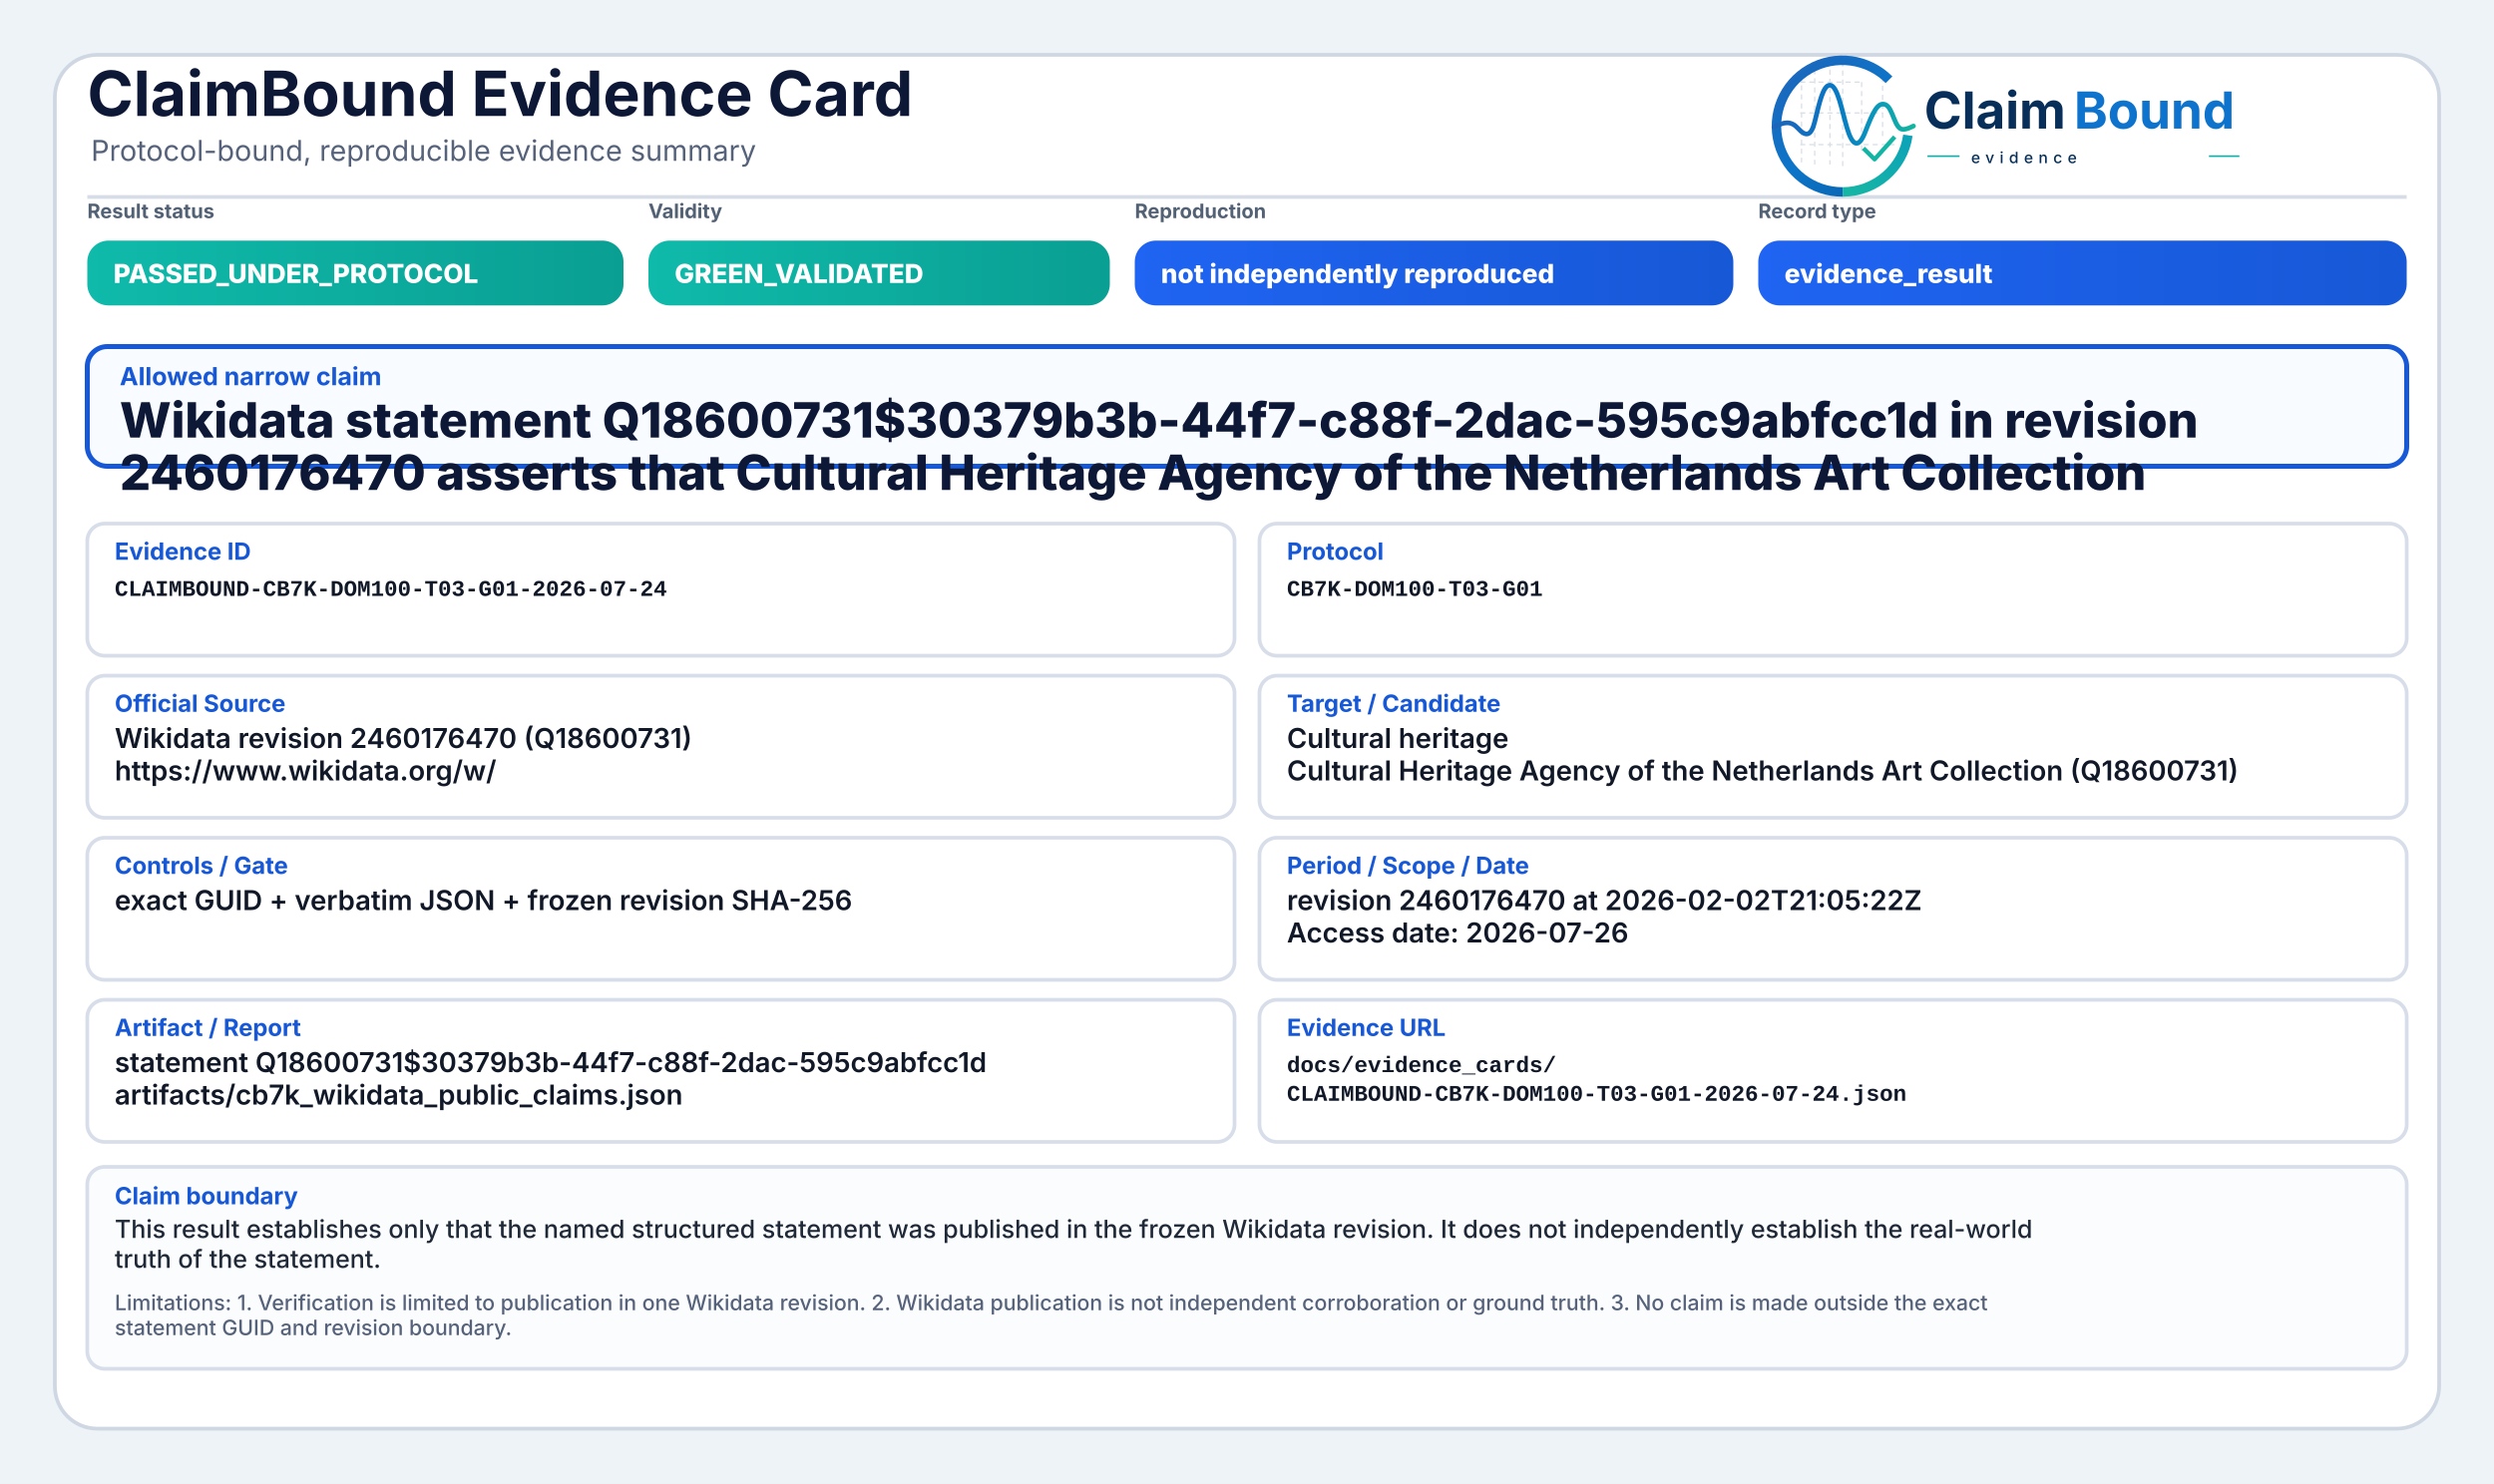
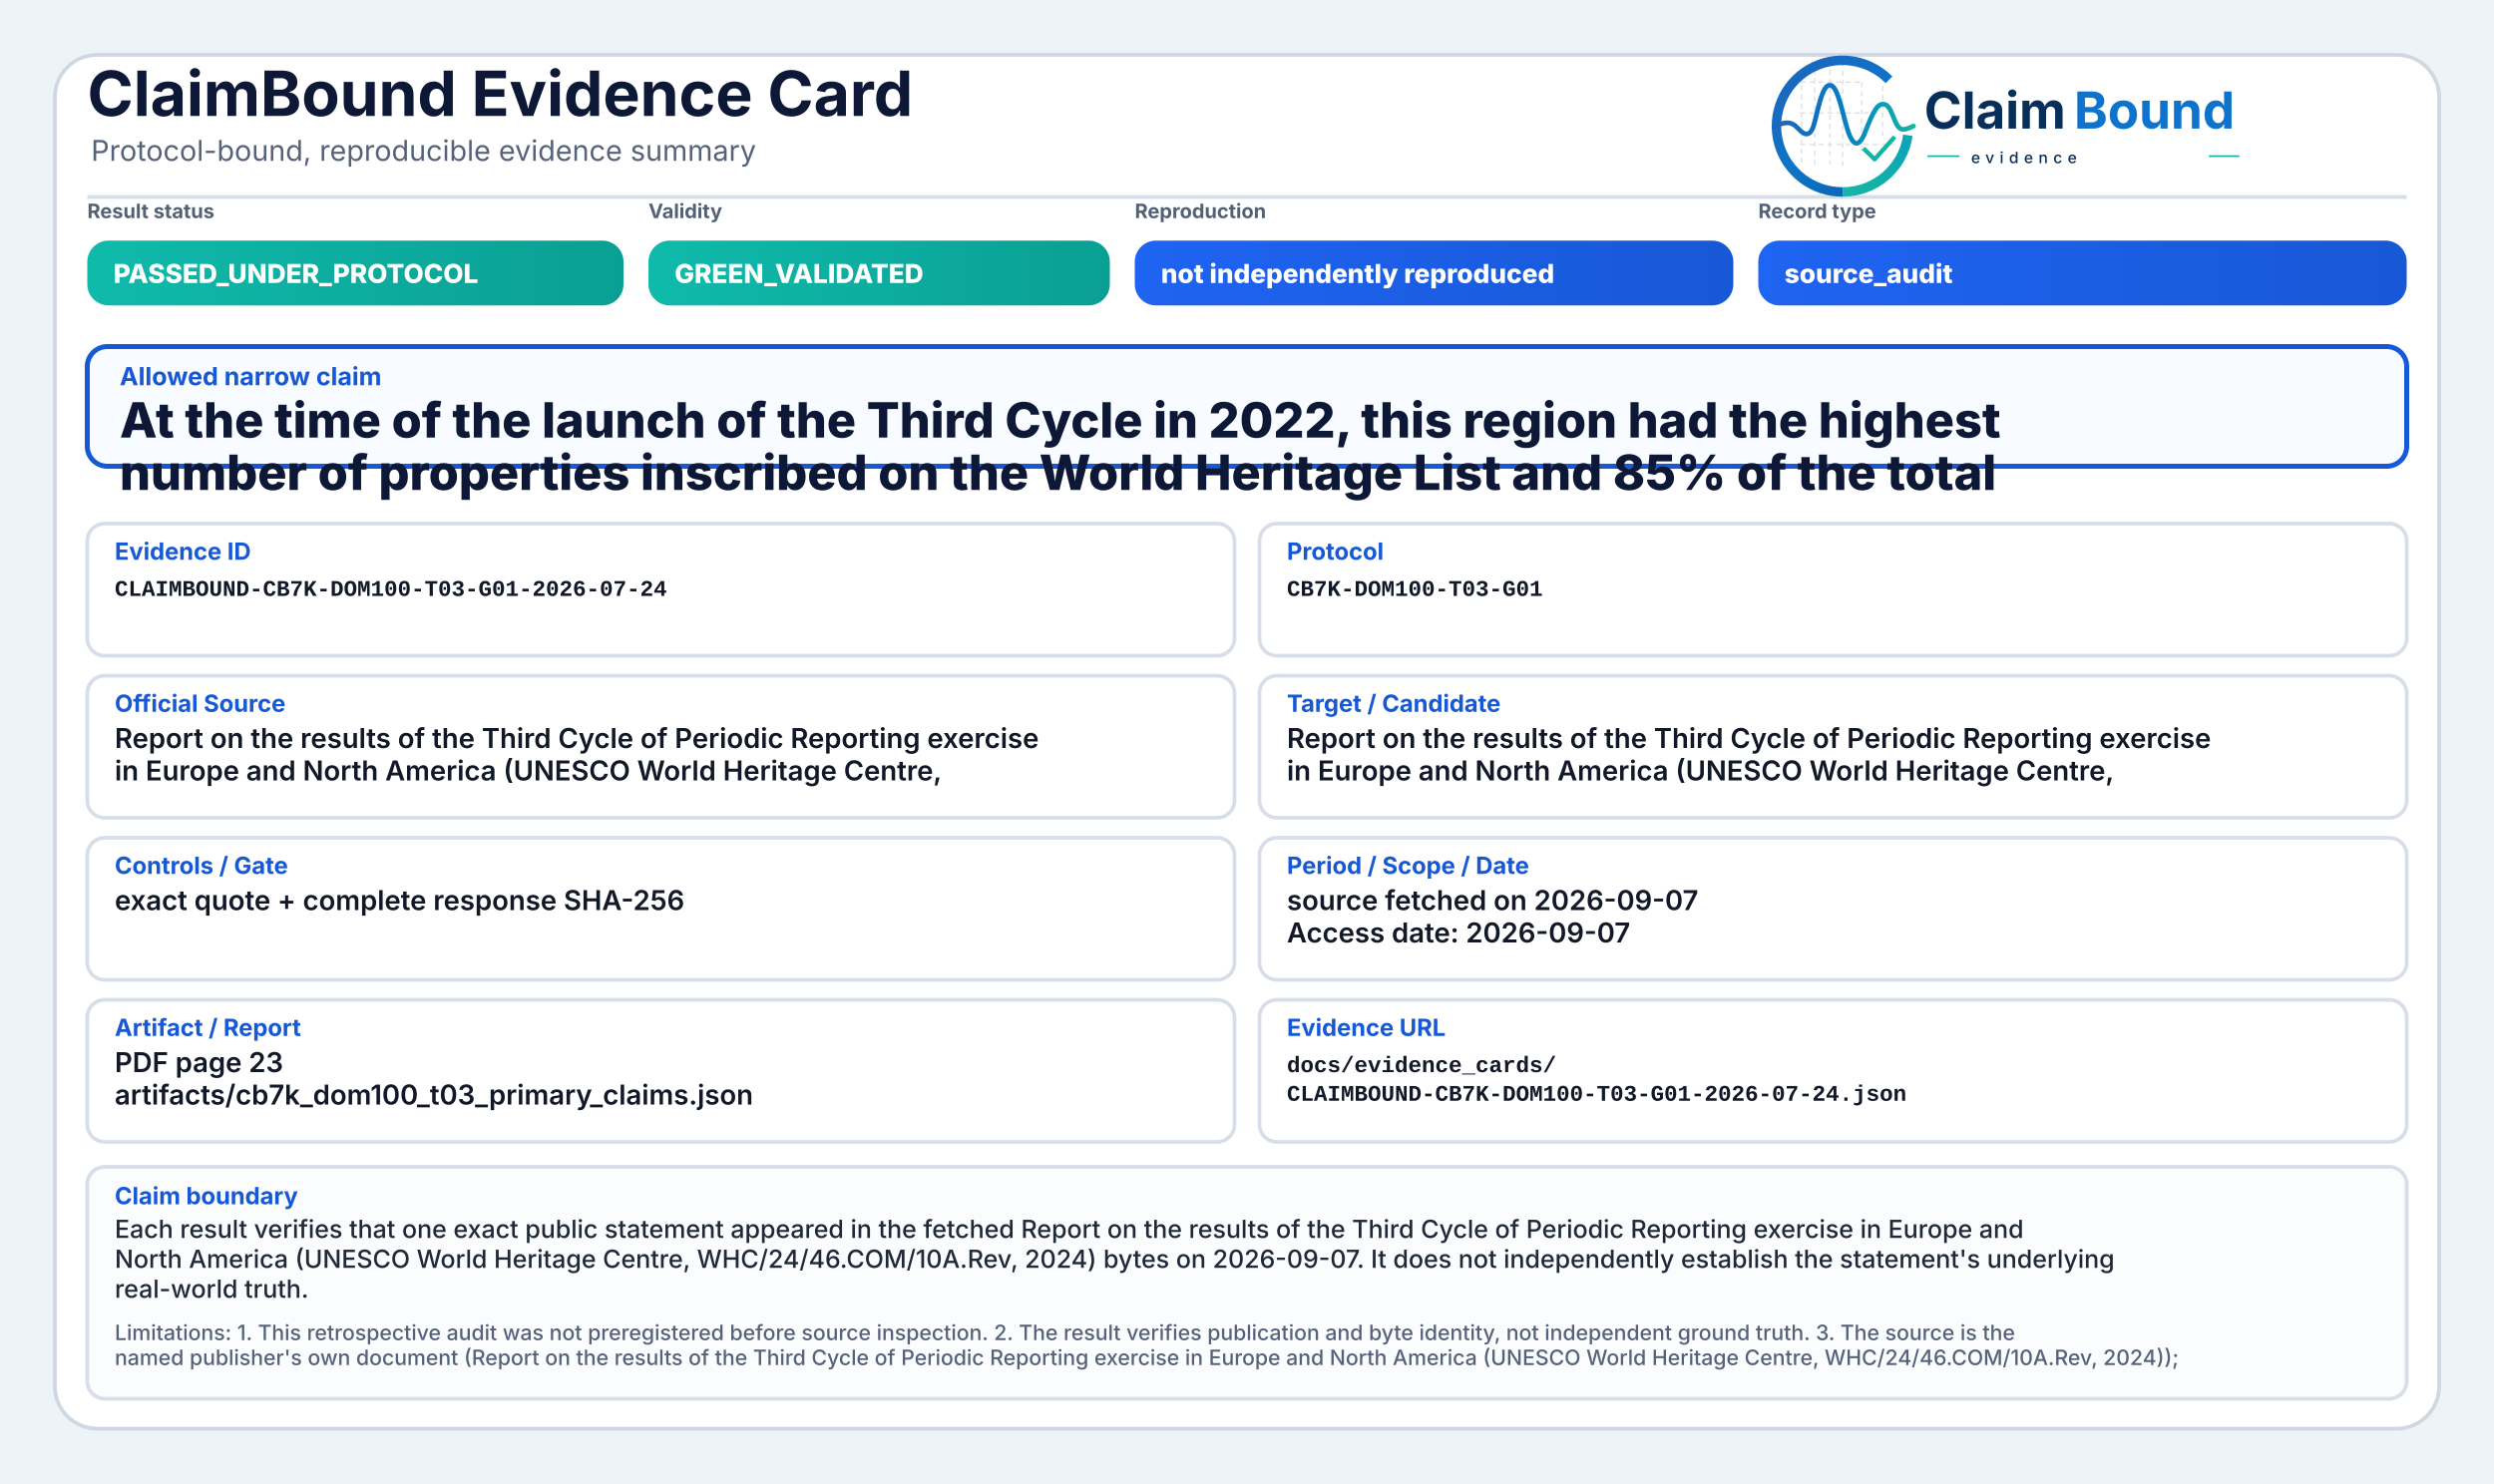
<svg xmlns="http://www.w3.org/2000/svg" width="2000" height="1190" viewBox="0 0 2000 1190" role="img" aria-label="ClaimBound Evidence Card">
  <defs>
    <linearGradient id="greenGrad" x1="0" y1="0" x2="1" y2="0">
      <stop offset="0%" stop-color="#0fbaaa" />
      <stop offset="100%" stop-color="#0a9f93" />
    </linearGradient>
    <linearGradient id="yellowGrad" x1="0" y1="0" x2="1" y2="0">
      <stop offset="0%" stop-color="#fbbf24" />
      <stop offset="100%" stop-color="#d97706" />
    </linearGradient>
    <linearGradient id="amberGrad" x1="0" y1="0" x2="1" y2="0">
      <stop offset="0%" stop-color="#f97316" />
      <stop offset="100%" stop-color="#c2410c" />
    </linearGradient>
    <linearGradient id="redGrad" x1="0" y1="0" x2="1" y2="0">
      <stop offset="0%" stop-color="#ef4444" />
      <stop offset="100%" stop-color="#b91c1c" />
    </linearGradient>
    <linearGradient id="grayGrad" x1="0" y1="0" x2="1" y2="0">
      <stop offset="0%" stop-color="#64748b" />
      <stop offset="100%" stop-color="#475569" />
    </linearGradient>
    <linearGradient id="blueGrad" x1="0" y1="0" x2="1" y2="0">
      <stop offset="0%" stop-color="#1f64f2" />
      <stop offset="100%" stop-color="#1758d6" />
    </linearGradient>
    <linearGradient id="logoRingBlue" x1="73" y1="453" x2="348" y2="793" gradientUnits="userSpaceOnUse">
      <stop offset="0" stop-color="#1E64BA" />
      <stop offset="0.55" stop-color="#0C75C8" />
      <stop offset="1" stop-color="#0A5FAB" />
    </linearGradient>
    <linearGradient id="logoRingTeal" x1="221" y1="792" x2="403" y2="594" gradientUnits="userSpaceOnUse">
      <stop offset="0" stop-color="#18B7A3" />
      <stop offset="1" stop-color="#089EBC" />
    </linearGradient>
    <linearGradient id="logoSignalGradient" x1="61" y1="628" x2="404" y2="628" gradientUnits="userSpaceOnUse">
      <stop offset="0" stop-color="#1E64BA" />
      <stop offset="0.43" stop-color="#0877C4" />
      <stop offset="0.72" stop-color="#0A97BB" />
      <stop offset="1" stop-color="#14B69E" />
    </linearGradient>
  </defs>
  <rect x="0" y="0" width="2000" height="1190" fill="#eef3f8" />
  <rect x="44" y="44" width="1912" height="1102" rx="34" fill="#ffffff" stroke="#cfd7e3" stroke-width="3" />
  <path d="M70 158 H1930" stroke="#d7dde7" stroke-width="3" />
  <text x="70" y="93" font-family="Inter, Segoe UI, Arial, sans-serif" font-size="50" font-weight="750" fill="#0d1736">ClaimBound Evidence Card</text>
  <text x="73" y="129" font-family="Inter, Segoe UI, Arial, sans-serif" font-size="23" font-weight="400" fill="#55627a">Protocol-bound, reproducible evidence summary</text>
  <g aria-label="ClaimBound evidence logo" transform="translate(1415,52) scale(0.33) translate(-40,-478)">
    <g stroke-linecap="butt" stroke-linejoin="round">
      <g stroke="#CBD3DC" stroke-width="3.2" stroke-linecap="round" stroke-dasharray="10 12" opacity="0.72">
        <path d="M130 507V714" />
        <path d="M162 490V719" />
        <path d="M199 491V719" />
        <path d="M230 471V726" />
        <path d="M276 521V690" />
        <path d="M327 508V650" />
        <path d="M128 520H277" />
        <path d="M128 595H327" />
        <path d="M128 672H355" />
      </g>
      <path d="M342.6 514.3A160 160 0 1 0 230 787" fill="none" stroke="url(#logoRingBlue)" stroke-width="23" />
      <path d="M230 787A160 160 0 0 0 388.4 649.3" fill="none" stroke="url(#logoRingTeal)" stroke-width="23" />
      <path d="M63 629.5C87 616.4 104.3 613.6 121.2 632.2C140.7 653.8 153.4 651.6 162.1 616.2C173.8 568.5 182.5 527.5 198.9 527.5C217.5 527.5 228.4 590.6 240.3 630.8C253.4 675.4 268.6 682.8 284.6 641.5C303.5 592.9 315.2 567.6 333.7 574.7C352.6 582 355.7 635.1 376.6 634.9C386.2 634.8 394 630.4 402 626.8" fill="none" stroke="url(#logoSignalGradient)" stroke-width="11.5" stroke-linecap="round" />
      <path d="M284 684.5L307.5 707.7L353 657" fill="none" stroke="#12B4A4" stroke-width="10.5" stroke-linecap="square" />
    </g>
    <text x="428" y="633" font-family="Inter, Segoe UI, Arial, sans-serif" font-size="124" font-weight="750" fill="#082F59" text-rendering="geometricPrecision">Claim</text>
    <text x="792" y="633" font-family="Inter, Segoe UI, Arial, sans-serif" font-size="124" font-weight="750" fill="#0E73CC" text-rendering="geometricPrecision">Bound</text>
    <line x1="436" y1="700" x2="514" y2="700" stroke="#11AFA9" stroke-width="4" />
    <text x="542" y="717" font-family="Inter, Segoe UI, Arial, sans-serif" font-size="38" font-weight="500" letter-spacing="13" fill="#082F59">evidence</text>
    <line x1="1120" y1="700" x2="1194" y2="700" stroke="#11AFA9" stroke-width="4" />
  </g>
  <text x="70" y="175" font-family="Inter, Segoe UI, Arial, sans-serif" font-size="16" font-weight="650" fill="#536174">Result status</text>
  <rect x="70" y="193" width="430" height="52" rx="17" fill="url(#greenGrad)" />
  <text x="91" y="227" font-family="Inter, Segoe UI, Arial, sans-serif" font-size="21" font-weight="800" fill="#ffffff">PASSED_UNDER_PROTOCOL</text>
  <text x="520" y="175" font-family="Inter, Segoe UI, Arial, sans-serif" font-size="16" font-weight="650" fill="#536174">Validity</text>
  <rect x="520" y="193" width="370" height="52" rx="17" fill="url(#greenGrad)" />
  <text x="541" y="227" font-family="Inter, Segoe UI, Arial, sans-serif" font-size="21" font-weight="800" fill="#ffffff">GREEN_VALIDATED</text>
  <text x="910" y="175" font-family="Inter, Segoe UI, Arial, sans-serif" font-size="16" font-weight="650" fill="#536174">Reproduction</text>
  <rect x="910" y="193" width="480" height="52" rx="17" fill="url(#blueGrad)" />
  <text x="931" y="227" font-family="Inter, Segoe UI, Arial, sans-serif" font-size="21" font-weight="800" fill="#ffffff">not independently reproduced</text>
  <text x="1410" y="175" font-family="Inter, Segoe UI, Arial, sans-serif" font-size="16" font-weight="650" fill="#536174">Record type</text>
  <rect x="1410" y="193" width="520" height="52" rx="17" fill="url(#blueGrad)" />
-   <text x="1431" y="227" font-family="Inter, Segoe UI, Arial, sans-serif" font-size="21" font-weight="800" fill="#ffffff">evidence_result</text>
+   <text x="1431" y="227" font-family="Inter, Segoe UI, Arial, sans-serif" font-size="21" font-weight="800" fill="#ffffff">source_audit</text>
  <rect x="70" y="278" width="1860" height="96" rx="16" fill="#f8fbff" stroke="#1758d6" stroke-width="4" />
  <text x="96" y="309" font-family="Inter, Segoe UI, Arial, sans-serif" font-size="20" font-weight="750" fill="#1758d6">Allowed narrow claim</text>
-   <text x="96" y="351" font-family="Inter, Segoe UI, Arial, sans-serif" font-size="39" font-weight="800" fill="#0d1736">Wikidata statement Q18600731$30379b3b-44f7-c88f-2dac-595c9abfcc1d in revision</text>
-   <text x="96" y="393" font-family="Inter, Segoe UI, Arial, sans-serif" font-size="39" font-weight="800" fill="#0d1736">2460176470 asserts that Cultural Heritage Agency of the Netherlands Art Collection</text>
+   <text x="96" y="351" font-family="Inter, Segoe UI, Arial, sans-serif" font-size="39" font-weight="800" fill="#0d1736">At the time of the launch of the Third Cycle in 2022, this region had the highest</text>
+   <text x="96" y="393" font-family="Inter, Segoe UI, Arial, sans-serif" font-size="39" font-weight="800" fill="#0d1736">number of properties inscribed on the World Heritage List and 85% of the total</text>
  <rect x="70" y="420" width="920" height="106" rx="14" fill="#ffffff" stroke="#d8dee9" stroke-width="3" />
  <text x="92" y="449" font-family="Inter, Segoe UI, Arial, sans-serif" font-size="19" font-weight="750" fill="#1758d6">Evidence ID</text>
  <text x="92" y="478" font-family="SFMono-Regular, Consolas, Liberation Mono, monospace" font-size="18" font-weight="600" fill="#111827">CLAIMBOUND-CB7K-DOM100-T03-G01-2026-07-24</text>
  <rect x="1010" y="420" width="920" height="106" rx="14" fill="#ffffff" stroke="#d8dee9" stroke-width="3" />
  <text x="1032" y="449" font-family="Inter, Segoe UI, Arial, sans-serif" font-size="19" font-weight="750" fill="#1758d6">Protocol</text>
  <text x="1032" y="478" font-family="SFMono-Regular, Consolas, Liberation Mono, monospace" font-size="18" font-weight="600" fill="#111827">CB7K-DOM100-T03-G01</text>
  <rect x="70" y="542" width="920" height="114" rx="14" fill="#ffffff" stroke="#d8dee9" stroke-width="3" />
  <text x="92" y="571" font-family="Inter, Segoe UI, Arial, sans-serif" font-size="19" font-weight="750" fill="#1758d6">Official Source</text>
-   <text x="92" y="600" font-family="Inter, Segoe UI, Arial, sans-serif" font-size="22" font-weight="600" fill="#111827">Wikidata revision 2460176470 (Q18600731)</text>
-   <text x="92" y="626" font-family="Inter, Segoe UI, Arial, sans-serif" font-size="22" font-weight="600" fill="#111827">https://www.wikidata.org/w/</text>
+   <text x="92" y="600" font-family="Inter, Segoe UI, Arial, sans-serif" font-size="22" font-weight="600" fill="#111827">Report on the results of the Third Cycle of Periodic Reporting exercise</text>
+   <text x="92" y="626" font-family="Inter, Segoe UI, Arial, sans-serif" font-size="22" font-weight="600" fill="#111827">in Europe and North America (UNESCO World Heritage Centre,</text>
  <rect x="1010" y="542" width="920" height="114" rx="14" fill="#ffffff" stroke="#d8dee9" stroke-width="3" />
  <text x="1032" y="571" font-family="Inter, Segoe UI, Arial, sans-serif" font-size="19" font-weight="750" fill="#1758d6">Target / Candidate</text>
-   <text x="1032" y="600" font-family="Inter, Segoe UI, Arial, sans-serif" font-size="22" font-weight="600" fill="#111827">Cultural heritage</text>
-   <text x="1032" y="626" font-family="Inter, Segoe UI, Arial, sans-serif" font-size="22" font-weight="600" fill="#111827">Cultural Heritage Agency of the Netherlands Art Collection (Q18600731)</text>
+   <text x="1032" y="600" font-family="Inter, Segoe UI, Arial, sans-serif" font-size="22" font-weight="600" fill="#111827">Report on the results of the Third Cycle of Periodic Reporting exercise</text>
+   <text x="1032" y="626" font-family="Inter, Segoe UI, Arial, sans-serif" font-size="22" font-weight="600" fill="#111827">in Europe and North America (UNESCO World Heritage Centre,</text>
  <rect x="70" y="672" width="920" height="114" rx="14" fill="#ffffff" stroke="#d8dee9" stroke-width="3" />
  <text x="92" y="701" font-family="Inter, Segoe UI, Arial, sans-serif" font-size="19" font-weight="750" fill="#1758d6">Controls / Gate</text>
-   <text x="92" y="730" font-family="Inter, Segoe UI, Arial, sans-serif" font-size="22" font-weight="600" fill="#111827">exact GUID + verbatim JSON + frozen revision SHA-256</text>
+   <text x="92" y="730" font-family="Inter, Segoe UI, Arial, sans-serif" font-size="22" font-weight="600" fill="#111827">exact quote + complete response SHA-256</text>
  <rect x="1010" y="672" width="920" height="114" rx="14" fill="#ffffff" stroke="#d8dee9" stroke-width="3" />
  <text x="1032" y="701" font-family="Inter, Segoe UI, Arial, sans-serif" font-size="19" font-weight="750" fill="#1758d6">Period / Scope / Date</text>
-   <text x="1032" y="730" font-family="Inter, Segoe UI, Arial, sans-serif" font-size="22" font-weight="600" fill="#111827">revision 2460176470 at 2026-02-02T21:05:22Z</text>
-   <text x="1032" y="756" font-family="Inter, Segoe UI, Arial, sans-serif" font-size="22" font-weight="600" fill="#111827">Access date: 2026-07-26</text>
+   <text x="1032" y="730" font-family="Inter, Segoe UI, Arial, sans-serif" font-size="22" font-weight="600" fill="#111827">source fetched on 2026-09-07</text>
+   <text x="1032" y="756" font-family="Inter, Segoe UI, Arial, sans-serif" font-size="22" font-weight="600" fill="#111827">Access date: 2026-09-07</text>
  <rect x="70" y="802" width="920" height="114" rx="14" fill="#ffffff" stroke="#d8dee9" stroke-width="3" />
  <text x="92" y="831" font-family="Inter, Segoe UI, Arial, sans-serif" font-size="19" font-weight="750" fill="#1758d6">Artifact / Report</text>
-   <text x="92" y="860" font-family="Inter, Segoe UI, Arial, sans-serif" font-size="22" font-weight="600" fill="#111827">statement Q18600731$30379b3b-44f7-c88f-2dac-595c9abfcc1d</text>
-   <text x="92" y="886" font-family="Inter, Segoe UI, Arial, sans-serif" font-size="22" font-weight="600" fill="#111827">artifacts/cb7k_wikidata_public_claims.json</text>
+   <text x="92" y="860" font-family="Inter, Segoe UI, Arial, sans-serif" font-size="22" font-weight="600" fill="#111827">PDF page 23</text>
+   <text x="92" y="886" font-family="Inter, Segoe UI, Arial, sans-serif" font-size="22" font-weight="600" fill="#111827">artifacts/cb7k_dom100_t03_primary_claims.json</text>
  <rect x="1010" y="802" width="920" height="114" rx="14" fill="#ffffff" stroke="#d8dee9" stroke-width="3" />
  <text x="1032" y="831" font-family="Inter, Segoe UI, Arial, sans-serif" font-size="19" font-weight="750" fill="#1758d6">Evidence URL</text>
  <text x="1032" y="860" font-family="SFMono-Regular, Consolas, Liberation Mono, monospace" font-size="18" font-weight="600" fill="#111827">docs/evidence_cards/</text>
  <text x="1032" y="883" font-family="SFMono-Regular, Consolas, Liberation Mono, monospace" font-size="18" font-weight="600" fill="#111827">CLAIMBOUND-CB7K-DOM100-T03-G01-2026-07-24.json</text>
-   <rect x="70" y="936" width="1860" height="162" rx="14" fill="#fbfcfe" stroke="#d8dee9" stroke-width="3" />
+   <rect x="70" y="936" width="1860" height="186" rx="14" fill="#fbfcfe" stroke="#d8dee9" stroke-width="3" />
  <text x="92" y="966" font-family="Inter, Segoe UI, Arial, sans-serif" font-size="19" font-weight="750" fill="#1758d6">Claim boundary</text>
-   <text x="92" y="993" font-family="Inter, Segoe UI, Arial, sans-serif" font-size="20" font-weight="500" fill="#1f2937">This result establishes only that the named structured statement was published in the frozen Wikidata revision. It does not independently establish the real-world</text>
-   <text x="92" y="1017" font-family="Inter, Segoe UI, Arial, sans-serif" font-size="20" font-weight="500" fill="#1f2937">truth of the statement.</text>
-   <text x="92" y="1051" font-family="Inter, Segoe UI, Arial, sans-serif" font-size="17" font-weight="500" fill="#55627a">Limitations: 1. Verification is limited to publication in one Wikidata revision. 2. Wikidata publication is not independent corroboration or ground truth. 3. No claim is made outside the exact</text>
-   <text x="92" y="1071" font-family="Inter, Segoe UI, Arial, sans-serif" font-size="17" font-weight="500" fill="#55627a">statement GUID and revision boundary.</text>
+   <text x="92" y="993" font-family="Inter, Segoe UI, Arial, sans-serif" font-size="20" font-weight="500" fill="#1f2937">Each result verifies that one exact public statement appeared in the fetched Report on the results of the Third Cycle of Periodic Reporting exercise in Europe and</text>
+   <text x="92" y="1017" font-family="Inter, Segoe UI, Arial, sans-serif" font-size="20" font-weight="500" fill="#1f2937">North America (UNESCO World Heritage Centre, WHC/24/46.COM/10A.Rev, 2024) bytes on 2026-09-07. It does not independently establish the statement's underlying</text>
+   <text x="92" y="1041" font-family="Inter, Segoe UI, Arial, sans-serif" font-size="20" font-weight="500" fill="#1f2937">real-world truth.</text>
+   <text x="92" y="1075" font-family="Inter, Segoe UI, Arial, sans-serif" font-size="17" font-weight="500" fill="#55627a">Limitations: 1. This retrospective audit was not preregistered before source inspection. 2. The result verifies publication and byte identity, not independent ground truth. 3. The source is the</text>
+   <text x="92" y="1095" font-family="Inter, Segoe UI, Arial, sans-serif" font-size="17" font-weight="500" fill="#55627a">named publisher's own document (Report on the results of the Third Cycle of Periodic Reporting exercise in Europe and North America (UNESCO World Heritage Centre, WHC/24/46.COM/10A.Rev, 2024));</text>
</svg>
